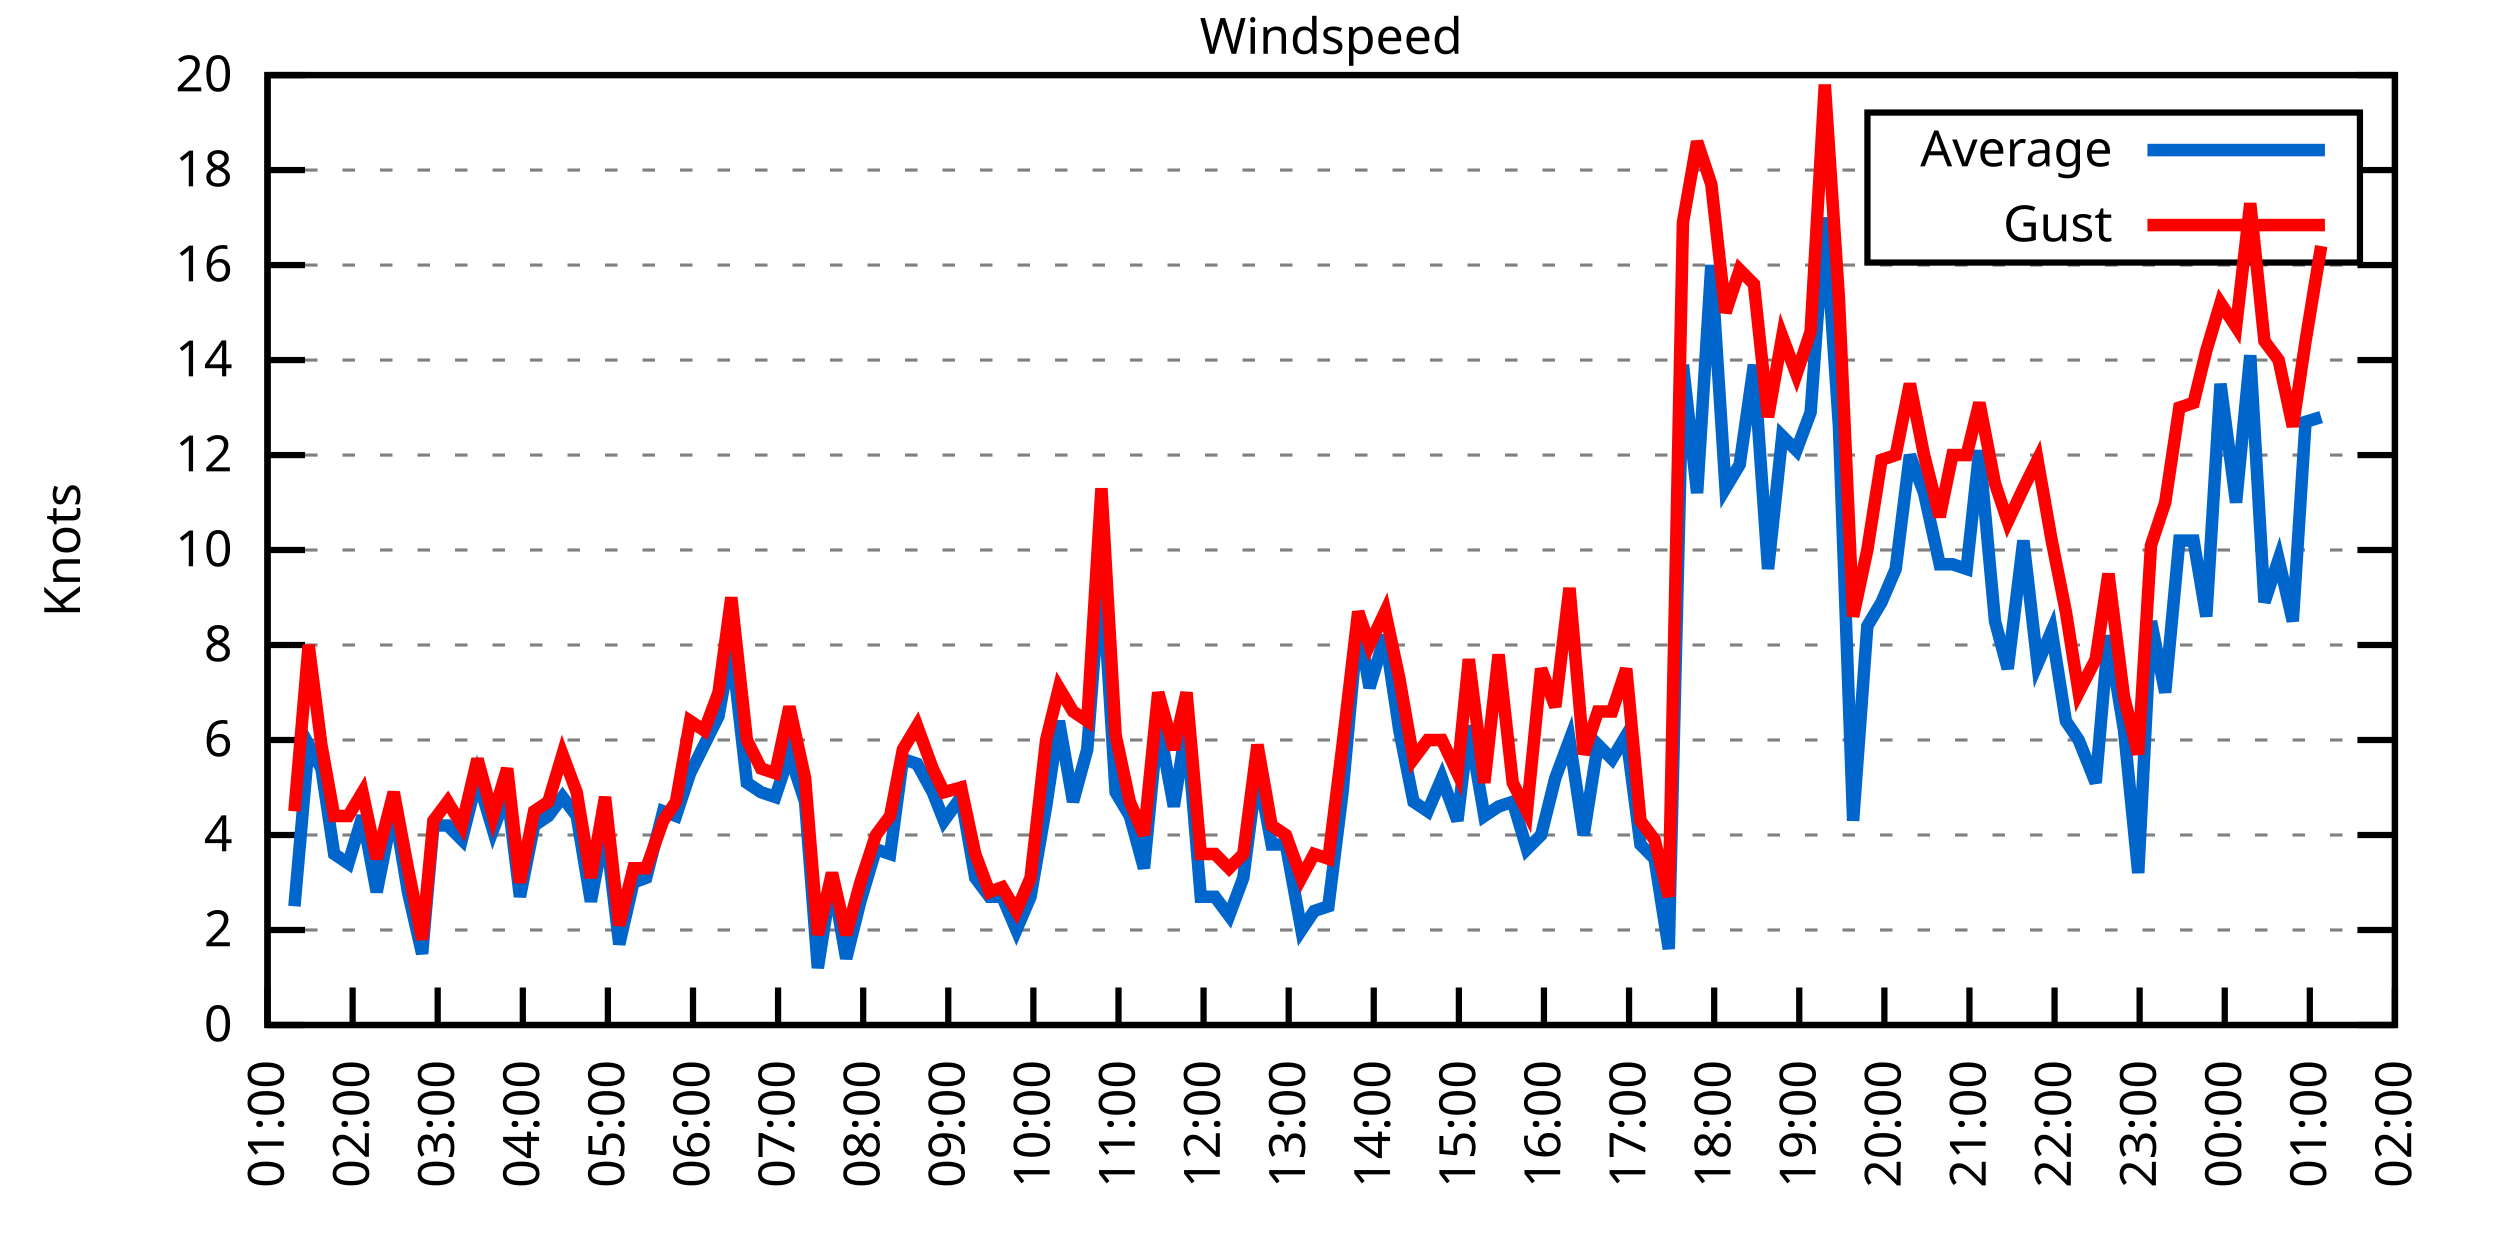
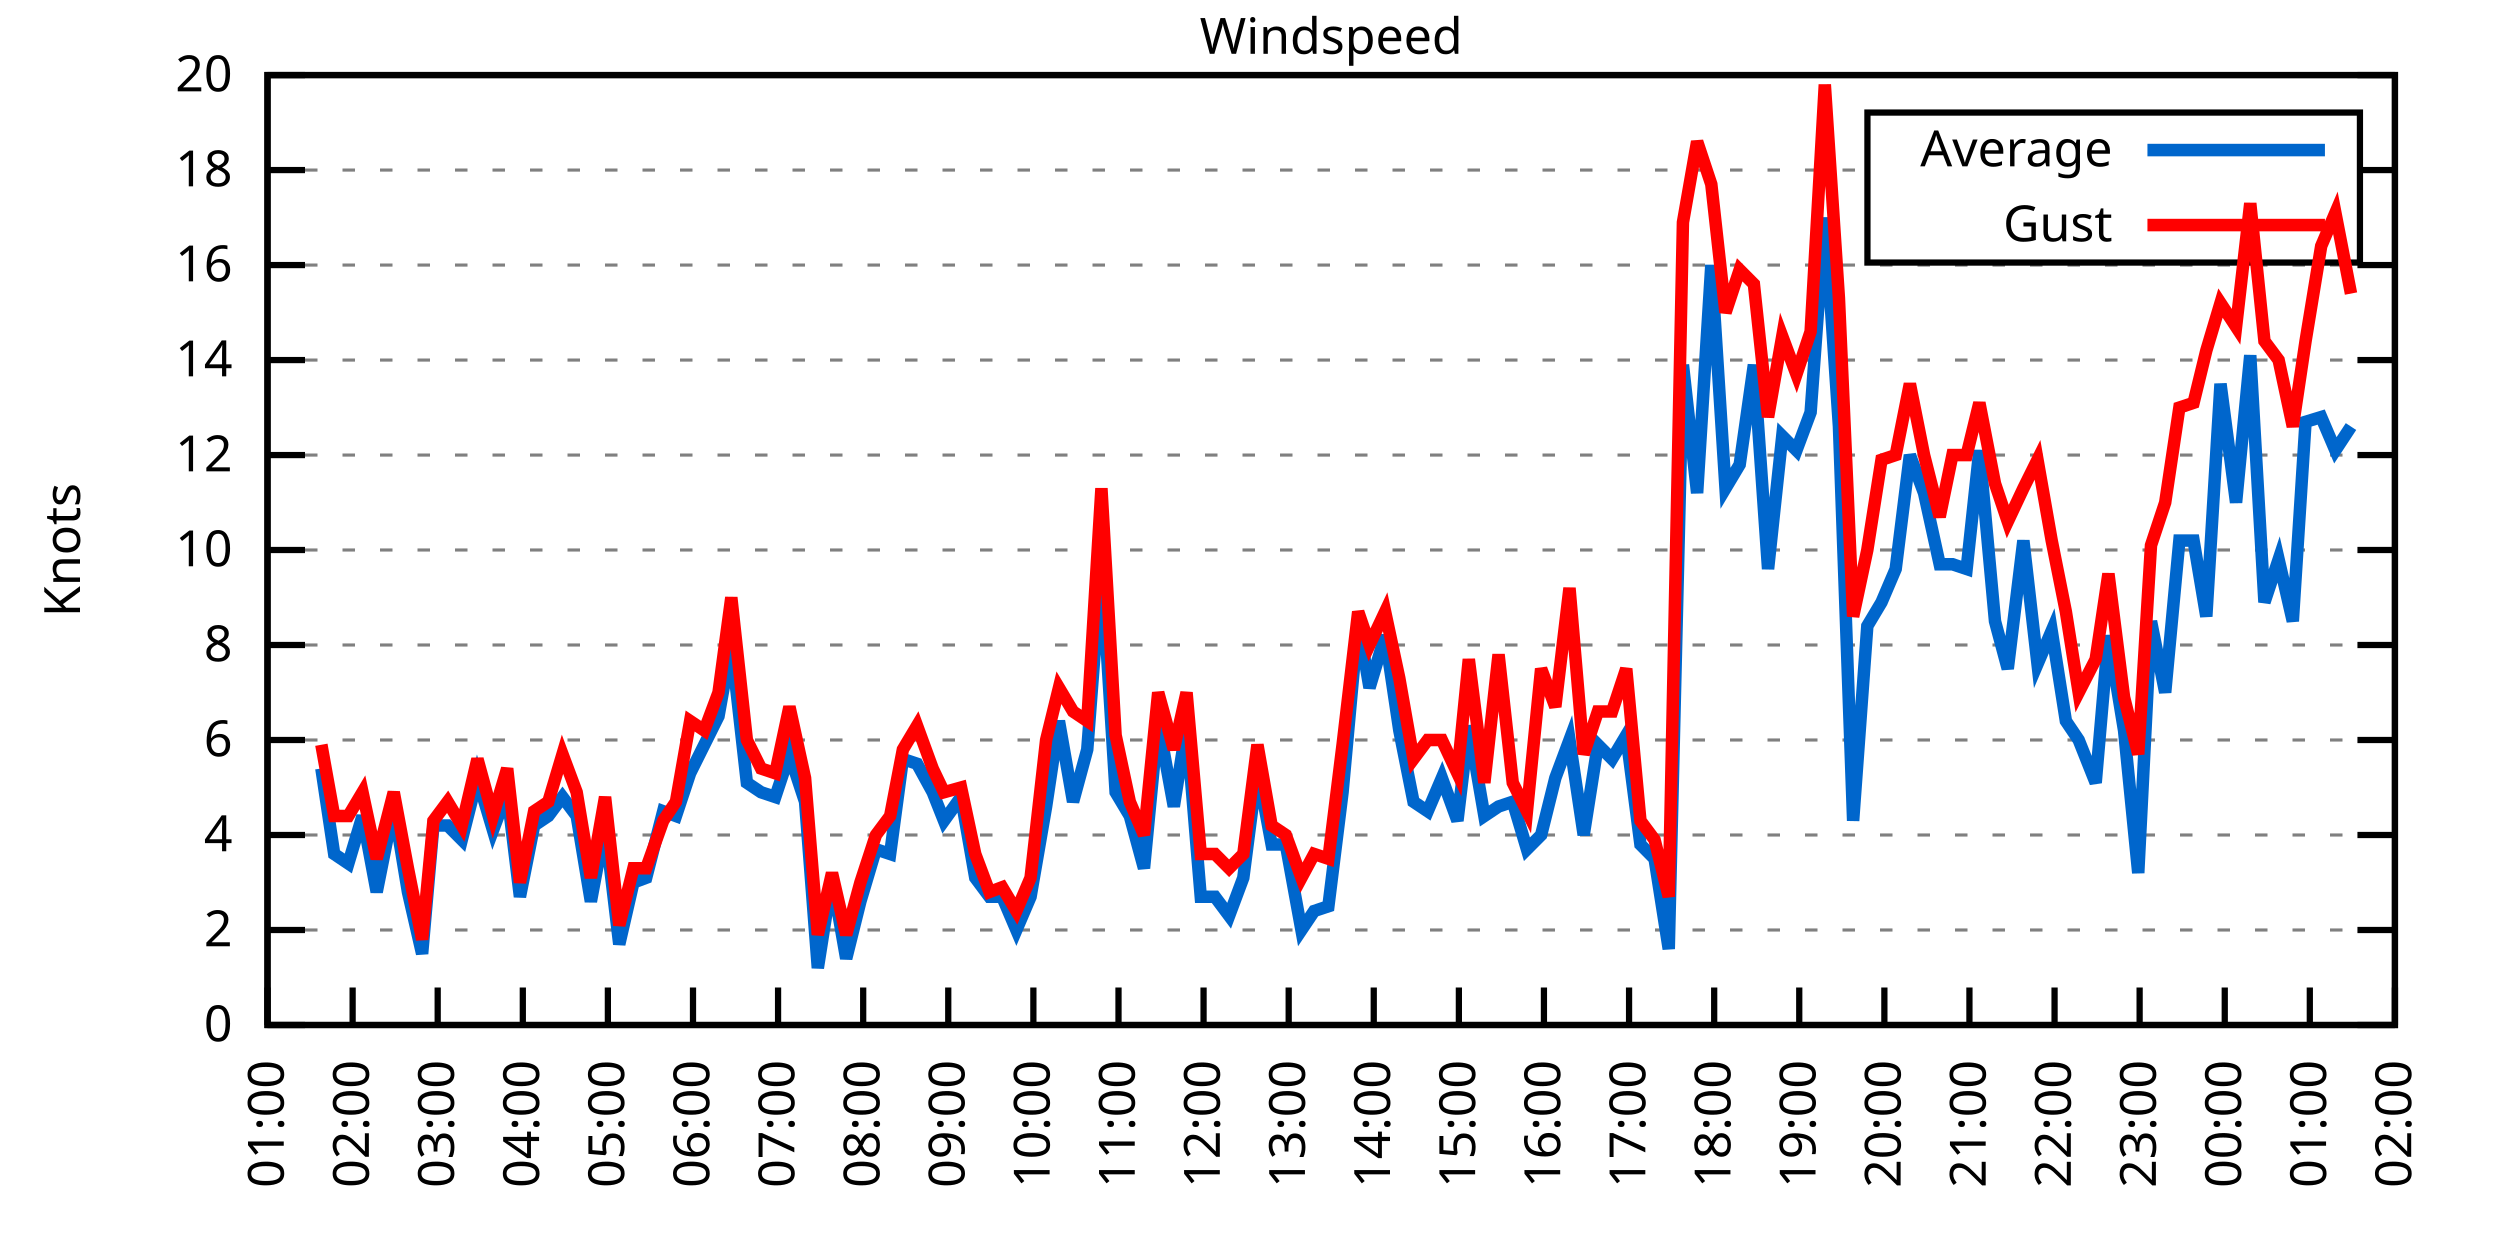
<svg xmlns="http://www.w3.org/2000/svg" xmlns:xlink="http://www.w3.org/1999/xlink" width="400" height="200" viewBox="0 0 400 200">
  <g id="gnuplot_canvas">
    <rect x="0" y="0" width="400" height="200" fill="none" />
    <defs>
      <circle id="gpDot" r="0.5" stroke-width="0.5" stroke="currentColor" />
      <path id="gpPt0" stroke-width="0.333" stroke="currentColor" d="M-1,0 h2 M0,-1 v2" />
      <path id="gpPt1" stroke-width="0.333" stroke="currentColor" d="M-1,-1 L1,1 M1,-1 L-1,1" />
      <path id="gpPt2" stroke-width="0.333" stroke="currentColor" d="M-1,0 L1,0 M0,-1 L0,1 M-1,-1 L1,1 M-1,1 L1,-1" />
      <rect id="gpPt3" stroke-width="0.333" stroke="currentColor" x="-1" y="-1" width="2" height="2" />
      <rect id="gpPt4" stroke-width="0.333" stroke="currentColor" fill="currentColor" x="-1" y="-1" width="2" height="2" />
      <circle id="gpPt5" stroke-width="0.333" stroke="currentColor" cx="0" cy="0" r="1" />
      <use xlink:href="#gpPt5" id="gpPt6" fill="currentColor" stroke="none" />
      <path id="gpPt7" stroke-width="0.333" stroke="currentColor" d="M0,-1.33 L-1.33,0.67 L1.33,0.67 z" />
      <use xlink:href="#gpPt7" id="gpPt8" fill="currentColor" stroke="none" />
      <use xlink:href="#gpPt7" id="gpPt9" stroke="currentColor" transform="rotate(180)" />
      <use xlink:href="#gpPt9" id="gpPt10" fill="currentColor" stroke="none" />
      <use xlink:href="#gpPt3" id="gpPt11" stroke="currentColor" transform="rotate(45)" />
      <use xlink:href="#gpPt11" id="gpPt12" fill="currentColor" stroke="none" />
      <path id="gpPt13" stroke-width="0.333" stroke="currentColor" d="M0,1.330 L1.265,0.411 L0.782,-1.067 L-0.782,-1.076 L-1.265,0.411 z" />
      <use xlink:href="#gpPt13" id="gpPt14" fill="currentColor" stroke="none" />
      <filter id="textbox" filterUnits="objectBoundingBox" x="0" y="0" height="1" width="1">
        <feFlood flood-color="white" flood-opacity="1" result="bgnd" />
        <feComposite in="SourceGraphic" in2="bgnd" operator="atop" />
      </filter>
      <filter id="greybox" filterUnits="objectBoundingBox" x="0" y="0" height="1" width="1">
        <feFlood flood-color="lightgrey" flood-opacity="1" result="grey" />
        <feComposite in="SourceGraphic" in2="grey" operator="atop" />
      </filter>
    </defs>
    <g fill="none" color="white" stroke="currentColor" stroke-width="1.00" stroke-linecap="butt" stroke-linejoin="miter">
</g>
    <g fill="none" color="black" stroke="currentColor" stroke-width="1.00" stroke-linecap="butt" stroke-linejoin="miter">
      <g stroke="none" shape-rendering="crispEdges">
        <polygon fill="rgb(255, 255, 255)" points="42.80,164.00 383.18,164.00 383.18,12.02 42.80,12.02 " />
      </g>
    </g>
    <g fill="none" color="black" stroke="currentColor" stroke-width="1.00" stroke-linecap="butt" stroke-linejoin="miter">
</g>
    <g fill="none" color="black" stroke="black" stroke-width="0.50" stroke-linecap="butt" stroke-linejoin="miter">
</g>
    <g fill="none" color="gray" stroke="currentColor" stroke-width="0.50" stroke-linecap="butt" stroke-linejoin="miter">
      <path stroke="gray" stroke-dasharray="2,4" class="gridline" d="M42.80,164.00 L383.19,164.00  " />
    </g>
    <g fill="none" color="gray" stroke="gray" stroke-width="1.00" stroke-linecap="butt" stroke-linejoin="miter">
</g>
    <g fill="none" color="black" stroke="currentColor" stroke-width="1.00" stroke-linecap="butt" stroke-linejoin="miter">
      <path stroke="black" d="M42.80,164.00 L48.80,164.00 M383.19,164.00 L377.19,164.00  " />
      <g transform="translate(37.20,166.60)" stroke="none" fill="black" font-family="Sans" font-size="8.00" text-anchor="end">
        <text>
          <tspan font-family="Sans"> 0</tspan>
        </text>
      </g>
    </g>
    <g fill="none" color="black" stroke="currentColor" stroke-width="1.00" stroke-linecap="butt" stroke-linejoin="miter">
</g>
    <g fill="none" color="black" stroke="black" stroke-width="0.50" stroke-linecap="butt" stroke-linejoin="miter">
</g>
    <g fill="none" color="gray" stroke="currentColor" stroke-width="0.50" stroke-linecap="butt" stroke-linejoin="miter">
      <path stroke="gray" stroke-dasharray="2,4" class="gridline" d="M42.80,148.80 L383.19,148.80  " />
    </g>
    <g fill="none" color="gray" stroke="gray" stroke-width="1.00" stroke-linecap="butt" stroke-linejoin="miter">
</g>
    <g fill="none" color="black" stroke="currentColor" stroke-width="1.00" stroke-linecap="butt" stroke-linejoin="miter">
      <path stroke="black" d="M42.80,148.80 L48.80,148.80 M383.19,148.80 L377.19,148.80  " />
      <g transform="translate(37.20,151.40)" stroke="none" fill="black" font-family="Sans" font-size="8.00" text-anchor="end">
        <text>
          <tspan font-family="Sans"> 2</tspan>
        </text>
      </g>
    </g>
    <g fill="none" color="black" stroke="currentColor" stroke-width="1.00" stroke-linecap="butt" stroke-linejoin="miter">
</g>
    <g fill="none" color="black" stroke="black" stroke-width="0.50" stroke-linecap="butt" stroke-linejoin="miter">
</g>
    <g fill="none" color="gray" stroke="currentColor" stroke-width="0.50" stroke-linecap="butt" stroke-linejoin="miter">
      <path stroke="gray" stroke-dasharray="2,4" class="gridline" d="M42.80,133.60 L383.19,133.60  " />
    </g>
    <g fill="none" color="gray" stroke="gray" stroke-width="1.00" stroke-linecap="butt" stroke-linejoin="miter">
</g>
    <g fill="none" color="black" stroke="currentColor" stroke-width="1.00" stroke-linecap="butt" stroke-linejoin="miter">
      <path stroke="black" d="M42.80,133.60 L48.80,133.60 M383.19,133.60 L377.19,133.60  " />
      <g transform="translate(37.20,136.20)" stroke="none" fill="black" font-family="Sans" font-size="8.00" text-anchor="end">
        <text>
          <tspan font-family="Sans"> 4</tspan>
        </text>
      </g>
    </g>
    <g fill="none" color="black" stroke="currentColor" stroke-width="1.00" stroke-linecap="butt" stroke-linejoin="miter">
</g>
    <g fill="none" color="black" stroke="black" stroke-width="0.50" stroke-linecap="butt" stroke-linejoin="miter">
</g>
    <g fill="none" color="gray" stroke="currentColor" stroke-width="0.50" stroke-linecap="butt" stroke-linejoin="miter">
      <path stroke="gray" stroke-dasharray="2,4" class="gridline" d="M42.80,118.40 L383.19,118.40  " />
    </g>
    <g fill="none" color="gray" stroke="gray" stroke-width="1.00" stroke-linecap="butt" stroke-linejoin="miter">
</g>
    <g fill="none" color="black" stroke="currentColor" stroke-width="1.00" stroke-linecap="butt" stroke-linejoin="miter">
      <path stroke="black" d="M42.80,118.40 L48.80,118.40 M383.19,118.40 L377.19,118.40  " />
      <g transform="translate(37.20,121.00)" stroke="none" fill="black" font-family="Sans" font-size="8.00" text-anchor="end">
        <text>
          <tspan font-family="Sans"> 6</tspan>
        </text>
      </g>
    </g>
    <g fill="none" color="black" stroke="currentColor" stroke-width="1.00" stroke-linecap="butt" stroke-linejoin="miter">
</g>
    <g fill="none" color="black" stroke="black" stroke-width="0.50" stroke-linecap="butt" stroke-linejoin="miter">
</g>
    <g fill="none" color="gray" stroke="currentColor" stroke-width="0.50" stroke-linecap="butt" stroke-linejoin="miter">
      <path stroke="gray" stroke-dasharray="2,4" class="gridline" d="M42.80,103.20 L383.19,103.20  " />
    </g>
    <g fill="none" color="gray" stroke="gray" stroke-width="1.00" stroke-linecap="butt" stroke-linejoin="miter">
</g>
    <g fill="none" color="black" stroke="currentColor" stroke-width="1.00" stroke-linecap="butt" stroke-linejoin="miter">
      <path stroke="black" d="M42.80,103.20 L48.80,103.20 M383.19,103.20 L377.19,103.20  " />
      <g transform="translate(37.20,105.80)" stroke="none" fill="black" font-family="Sans" font-size="8.00" text-anchor="end">
        <text>
          <tspan font-family="Sans"> 8</tspan>
        </text>
      </g>
    </g>
    <g fill="none" color="black" stroke="currentColor" stroke-width="1.00" stroke-linecap="butt" stroke-linejoin="miter">
</g>
    <g fill="none" color="black" stroke="black" stroke-width="0.50" stroke-linecap="butt" stroke-linejoin="miter">
</g>
    <g fill="none" color="gray" stroke="currentColor" stroke-width="0.50" stroke-linecap="butt" stroke-linejoin="miter">
      <path stroke="gray" stroke-dasharray="2,4" class="gridline" d="M42.80,88.00 L383.19,88.00  " />
    </g>
    <g fill="none" color="gray" stroke="gray" stroke-width="1.00" stroke-linecap="butt" stroke-linejoin="miter">
</g>
    <g fill="none" color="black" stroke="currentColor" stroke-width="1.00" stroke-linecap="butt" stroke-linejoin="miter">
      <path stroke="black" d="M42.80,88.00 L48.80,88.00 M383.19,88.00 L377.19,88.00  " />
      <g transform="translate(37.20,90.60)" stroke="none" fill="black" font-family="Sans" font-size="8.00" text-anchor="end">
        <text>
          <tspan font-family="Sans"> 10</tspan>
        </text>
      </g>
    </g>
    <g fill="none" color="black" stroke="currentColor" stroke-width="1.00" stroke-linecap="butt" stroke-linejoin="miter">
</g>
    <g fill="none" color="black" stroke="black" stroke-width="0.50" stroke-linecap="butt" stroke-linejoin="miter">
</g>
    <g fill="none" color="gray" stroke="currentColor" stroke-width="0.50" stroke-linecap="butt" stroke-linejoin="miter">
      <path stroke="gray" stroke-dasharray="2,4" class="gridline" d="M42.80,72.81 L383.19,72.81  " />
    </g>
    <g fill="none" color="gray" stroke="gray" stroke-width="1.00" stroke-linecap="butt" stroke-linejoin="miter">
</g>
    <g fill="none" color="black" stroke="currentColor" stroke-width="1.00" stroke-linecap="butt" stroke-linejoin="miter">
      <path stroke="black" d="M42.80,72.81 L48.80,72.81 M383.19,72.81 L377.19,72.81  " />
      <g transform="translate(37.20,75.41)" stroke="none" fill="black" font-family="Sans" font-size="8.00" text-anchor="end">
        <text>
          <tspan font-family="Sans"> 12</tspan>
        </text>
      </g>
    </g>
    <g fill="none" color="black" stroke="currentColor" stroke-width="1.00" stroke-linecap="butt" stroke-linejoin="miter">
</g>
    <g fill="none" color="black" stroke="black" stroke-width="0.50" stroke-linecap="butt" stroke-linejoin="miter">
</g>
    <g fill="none" color="gray" stroke="currentColor" stroke-width="0.50" stroke-linecap="butt" stroke-linejoin="miter">
      <path stroke="gray" stroke-dasharray="2,4" class="gridline" d="M42.80,57.61 L383.19,57.61  " />
    </g>
    <g fill="none" color="gray" stroke="gray" stroke-width="1.00" stroke-linecap="butt" stroke-linejoin="miter">
</g>
    <g fill="none" color="black" stroke="currentColor" stroke-width="1.00" stroke-linecap="butt" stroke-linejoin="miter">
      <path stroke="black" d="M42.80,57.61 L48.80,57.61 M383.19,57.61 L377.19,57.61  " />
      <g transform="translate(37.20,60.21)" stroke="none" fill="black" font-family="Sans" font-size="8.00" text-anchor="end">
        <text>
          <tspan font-family="Sans"> 14</tspan>
        </text>
      </g>
    </g>
    <g fill="none" color="black" stroke="currentColor" stroke-width="1.00" stroke-linecap="butt" stroke-linejoin="miter">
</g>
    <g fill="none" color="black" stroke="black" stroke-width="0.50" stroke-linecap="butt" stroke-linejoin="miter">
</g>
    <g fill="none" color="gray" stroke="currentColor" stroke-width="0.50" stroke-linecap="butt" stroke-linejoin="miter">
      <path stroke="gray" stroke-dasharray="2,4" class="gridline" d="M42.80,42.41 L383.19,42.41  " />
    </g>
    <g fill="none" color="gray" stroke="gray" stroke-width="1.00" stroke-linecap="butt" stroke-linejoin="miter">
</g>
    <g fill="none" color="black" stroke="currentColor" stroke-width="1.00" stroke-linecap="butt" stroke-linejoin="miter">
      <path stroke="black" d="M42.80,42.41 L48.80,42.41 M383.19,42.41 L377.19,42.41  " />
      <g transform="translate(37.20,45.01)" stroke="none" fill="black" font-family="Sans" font-size="8.00" text-anchor="end">
        <text>
          <tspan font-family="Sans"> 16</tspan>
        </text>
      </g>
    </g>
    <g fill="none" color="black" stroke="currentColor" stroke-width="1.00" stroke-linecap="butt" stroke-linejoin="miter">
</g>
    <g fill="none" color="black" stroke="black" stroke-width="0.50" stroke-linecap="butt" stroke-linejoin="miter">
</g>
    <g fill="none" color="gray" stroke="currentColor" stroke-width="0.50" stroke-linecap="butt" stroke-linejoin="miter">
      <path stroke="gray" stroke-dasharray="2,4" class="gridline" d="M42.80,27.21 L298.79,27.21 M377.59,27.21 L383.19,27.21  " />
    </g>
    <g fill="none" color="gray" stroke="gray" stroke-width="1.00" stroke-linecap="butt" stroke-linejoin="miter">
</g>
    <g fill="none" color="black" stroke="currentColor" stroke-width="1.00" stroke-linecap="butt" stroke-linejoin="miter">
      <path stroke="black" d="M42.80,27.21 L48.80,27.21 M383.19,27.21 L377.19,27.21  " />
      <g transform="translate(37.20,29.81)" stroke="none" fill="black" font-family="Sans" font-size="8.00" text-anchor="end">
        <text>
          <tspan font-family="Sans"> 18</tspan>
        </text>
      </g>
    </g>
    <g fill="none" color="black" stroke="currentColor" stroke-width="1.00" stroke-linecap="butt" stroke-linejoin="miter">
</g>
    <g fill="none" color="black" stroke="black" stroke-width="0.50" stroke-linecap="butt" stroke-linejoin="miter">
</g>
    <g fill="none" color="gray" stroke="currentColor" stroke-width="0.50" stroke-linecap="butt" stroke-linejoin="miter">
      <path stroke="gray" stroke-dasharray="2,4" class="gridline" d="M42.80,12.01 L383.19,12.01  " />
    </g>
    <g fill="none" color="gray" stroke="gray" stroke-width="1.00" stroke-linecap="butt" stroke-linejoin="miter">
</g>
    <g fill="none" color="black" stroke="currentColor" stroke-width="1.00" stroke-linecap="butt" stroke-linejoin="miter">
      <path stroke="black" d="M42.80,12.01 L48.80,12.01 M383.19,12.01 L377.19,12.01  " />
      <g transform="translate(37.20,14.61)" stroke="none" fill="black" font-family="Sans" font-size="8.00" text-anchor="end">
        <text>
          <tspan font-family="Sans"> 20</tspan>
        </text>
      </g>
    </g>
    <g fill="none" color="black" stroke="currentColor" stroke-width="1.00" stroke-linecap="butt" stroke-linejoin="miter">
      <path stroke="black" d="M42.80,164.00 L42.80,158.00  " />
      <g transform="translate(45.40,169.60) rotate(270.00)" stroke="none" fill="black" font-family="Sans" font-size="8.00" text-anchor="end">
        <text>
          <tspan font-family="Sans">01:00</tspan>
        </text>
      </g>
    </g>
    <g fill="none" color="black" stroke="currentColor" stroke-width="1.00" stroke-linecap="butt" stroke-linejoin="miter">
      <path stroke="black" d="M56.42,164.00 L56.42,158.00  " />
      <g transform="translate(59.02,169.60) rotate(270.00)" stroke="none" fill="black" font-family="Sans" font-size="8.00" text-anchor="end">
        <text>
          <tspan font-family="Sans">02:00</tspan>
        </text>
      </g>
    </g>
    <g fill="none" color="black" stroke="currentColor" stroke-width="1.00" stroke-linecap="butt" stroke-linejoin="miter">
      <path stroke="black" d="M70.03,164.00 L70.03,158.00  " />
      <g transform="translate(72.63,169.60) rotate(270.00)" stroke="none" fill="black" font-family="Sans" font-size="8.00" text-anchor="end">
        <text>
          <tspan font-family="Sans">03:00</tspan>
        </text>
      </g>
    </g>
    <g fill="none" color="black" stroke="currentColor" stroke-width="1.00" stroke-linecap="butt" stroke-linejoin="miter">
      <path stroke="black" d="M83.65,164.00 L83.65,158.00  " />
      <g transform="translate(86.25,169.60) rotate(270.00)" stroke="none" fill="black" font-family="Sans" font-size="8.00" text-anchor="end">
        <text>
          <tspan font-family="Sans">04:00</tspan>
        </text>
      </g>
    </g>
    <g fill="none" color="black" stroke="currentColor" stroke-width="1.00" stroke-linecap="butt" stroke-linejoin="miter">
      <path stroke="black" d="M97.26,164.00 L97.26,158.00  " />
      <g transform="translate(99.86,169.60) rotate(270.00)" stroke="none" fill="black" font-family="Sans" font-size="8.00" text-anchor="end">
        <text>
          <tspan font-family="Sans">05:00</tspan>
        </text>
      </g>
    </g>
    <g fill="none" color="black" stroke="currentColor" stroke-width="1.00" stroke-linecap="butt" stroke-linejoin="miter">
      <path stroke="black" d="M110.88,164.00 L110.88,158.00  " />
      <g transform="translate(113.48,169.60) rotate(270.00)" stroke="none" fill="black" font-family="Sans" font-size="8.00" text-anchor="end">
        <text>
          <tspan font-family="Sans">06:00</tspan>
        </text>
      </g>
    </g>
    <g fill="none" color="black" stroke="currentColor" stroke-width="1.00" stroke-linecap="butt" stroke-linejoin="miter">
      <path stroke="black" d="M124.49,164.00 L124.49,158.00  " />
      <g transform="translate(127.09,169.60) rotate(270.00)" stroke="none" fill="black" font-family="Sans" font-size="8.00" text-anchor="end">
        <text>
          <tspan font-family="Sans">07:00</tspan>
        </text>
      </g>
    </g>
    <g fill="none" color="black" stroke="currentColor" stroke-width="1.00" stroke-linecap="butt" stroke-linejoin="miter">
      <path stroke="black" d="M138.11,164.00 L138.11,158.00  " />
      <g transform="translate(140.71,169.60) rotate(270.00)" stroke="none" fill="black" font-family="Sans" font-size="8.00" text-anchor="end">
        <text>
          <tspan font-family="Sans">08:00</tspan>
        </text>
      </g>
    </g>
    <g fill="none" color="black" stroke="currentColor" stroke-width="1.00" stroke-linecap="butt" stroke-linejoin="miter">
      <path stroke="black" d="M151.72,164.00 L151.72,158.00  " />
      <g transform="translate(154.32,169.60) rotate(270.00)" stroke="none" fill="black" font-family="Sans" font-size="8.00" text-anchor="end">
        <text>
          <tspan font-family="Sans">09:00</tspan>
        </text>
      </g>
    </g>
    <g fill="none" color="black" stroke="currentColor" stroke-width="1.00" stroke-linecap="butt" stroke-linejoin="miter">
      <path stroke="black" d="M165.34,164.00 L165.34,158.00  " />
      <g transform="translate(167.94,169.60) rotate(270.00)" stroke="none" fill="black" font-family="Sans" font-size="8.00" text-anchor="end">
        <text>
          <tspan font-family="Sans">10:00</tspan>
        </text>
      </g>
    </g>
    <g fill="none" color="black" stroke="currentColor" stroke-width="1.00" stroke-linecap="butt" stroke-linejoin="miter">
      <path stroke="black" d="M178.96,164.00 L178.96,158.00  " />
      <g transform="translate(181.56,169.60) rotate(270.00)" stroke="none" fill="black" font-family="Sans" font-size="8.00" text-anchor="end">
        <text>
          <tspan font-family="Sans">11:00</tspan>
        </text>
      </g>
    </g>
    <g fill="none" color="black" stroke="currentColor" stroke-width="1.00" stroke-linecap="butt" stroke-linejoin="miter">
      <path stroke="black" d="M192.57,164.00 L192.57,158.00  " />
      <g transform="translate(195.17,169.60) rotate(270.00)" stroke="none" fill="black" font-family="Sans" font-size="8.00" text-anchor="end">
        <text>
          <tspan font-family="Sans">12:00</tspan>
        </text>
      </g>
    </g>
    <g fill="none" color="black" stroke="currentColor" stroke-width="1.00" stroke-linecap="butt" stroke-linejoin="miter">
      <path stroke="black" d="M206.19,164.00 L206.19,158.00  " />
      <g transform="translate(208.79,169.60) rotate(270.00)" stroke="none" fill="black" font-family="Sans" font-size="8.00" text-anchor="end">
        <text>
          <tspan font-family="Sans">13:00</tspan>
        </text>
      </g>
    </g>
    <g fill="none" color="black" stroke="currentColor" stroke-width="1.00" stroke-linecap="butt" stroke-linejoin="miter">
      <path stroke="black" d="M219.80,164.00 L219.80,158.00  " />
      <g transform="translate(222.40,169.60) rotate(270.00)" stroke="none" fill="black" font-family="Sans" font-size="8.00" text-anchor="end">
        <text>
          <tspan font-family="Sans">14:00</tspan>
        </text>
      </g>
    </g>
    <g fill="none" color="black" stroke="currentColor" stroke-width="1.00" stroke-linecap="butt" stroke-linejoin="miter">
      <path stroke="black" d="M233.42,164.00 L233.42,158.00  " />
      <g transform="translate(236.02,169.60) rotate(270.00)" stroke="none" fill="black" font-family="Sans" font-size="8.00" text-anchor="end">
        <text>
          <tspan font-family="Sans">15:00</tspan>
        </text>
      </g>
    </g>
    <g fill="none" color="black" stroke="currentColor" stroke-width="1.00" stroke-linecap="butt" stroke-linejoin="miter">
      <path stroke="black" d="M247.03,164.00 L247.03,158.00  " />
      <g transform="translate(249.63,169.60) rotate(270.00)" stroke="none" fill="black" font-family="Sans" font-size="8.00" text-anchor="end">
        <text>
          <tspan font-family="Sans">16:00</tspan>
        </text>
      </g>
    </g>
    <g fill="none" color="black" stroke="currentColor" stroke-width="1.00" stroke-linecap="butt" stroke-linejoin="miter">
      <path stroke="black" d="M260.65,164.00 L260.65,158.00  " />
      <g transform="translate(263.25,169.60) rotate(270.00)" stroke="none" fill="black" font-family="Sans" font-size="8.00" text-anchor="end">
        <text>
          <tspan font-family="Sans">17:00</tspan>
        </text>
      </g>
    </g>
    <g fill="none" color="black" stroke="currentColor" stroke-width="1.00" stroke-linecap="butt" stroke-linejoin="miter">
      <path stroke="black" d="M274.27,164.00 L274.27,158.00  " />
      <g transform="translate(276.87,169.60) rotate(270.00)" stroke="none" fill="black" font-family="Sans" font-size="8.00" text-anchor="end">
        <text>
          <tspan font-family="Sans">18:00</tspan>
        </text>
      </g>
    </g>
    <g fill="none" color="black" stroke="currentColor" stroke-width="1.00" stroke-linecap="butt" stroke-linejoin="miter">
      <path stroke="black" d="M287.88,164.00 L287.88,158.00  " />
      <g transform="translate(290.48,169.60) rotate(270.00)" stroke="none" fill="black" font-family="Sans" font-size="8.00" text-anchor="end">
        <text>
          <tspan font-family="Sans">19:00</tspan>
        </text>
      </g>
    </g>
    <g fill="none" color="black" stroke="currentColor" stroke-width="1.00" stroke-linecap="butt" stroke-linejoin="miter">
      <path stroke="black" d="M301.50,164.00 L301.50,158.00  " />
      <g transform="translate(304.10,169.60) rotate(270.00)" stroke="none" fill="black" font-family="Sans" font-size="8.00" text-anchor="end">
        <text>
          <tspan font-family="Sans">20:00</tspan>
        </text>
      </g>
    </g>
    <g fill="none" color="black" stroke="currentColor" stroke-width="1.00" stroke-linecap="butt" stroke-linejoin="miter">
      <path stroke="black" d="M315.11,164.00 L315.11,158.00  " />
      <g transform="translate(317.71,169.60) rotate(270.00)" stroke="none" fill="black" font-family="Sans" font-size="8.00" text-anchor="end">
        <text>
          <tspan font-family="Sans">21:00</tspan>
        </text>
      </g>
    </g>
    <g fill="none" color="black" stroke="currentColor" stroke-width="1.00" stroke-linecap="butt" stroke-linejoin="miter">
      <path stroke="black" d="M328.73,164.00 L328.73,158.00  " />
      <g transform="translate(331.33,169.60) rotate(270.00)" stroke="none" fill="black" font-family="Sans" font-size="8.00" text-anchor="end">
        <text>
          <tspan font-family="Sans">22:00</tspan>
        </text>
      </g>
    </g>
    <g fill="none" color="black" stroke="currentColor" stroke-width="1.00" stroke-linecap="butt" stroke-linejoin="miter">
      <path stroke="black" d="M342.34,164.00 L342.34,158.00  " />
      <g transform="translate(344.94,169.60) rotate(270.00)" stroke="none" fill="black" font-family="Sans" font-size="8.00" text-anchor="end">
        <text>
          <tspan font-family="Sans">23:00</tspan>
        </text>
      </g>
    </g>
    <g fill="none" color="black" stroke="currentColor" stroke-width="1.00" stroke-linecap="butt" stroke-linejoin="miter">
      <path stroke="black" d="M355.96,164.00 L355.96,158.00  " />
      <g transform="translate(358.56,169.60) rotate(270.00)" stroke="none" fill="black" font-family="Sans" font-size="8.00" text-anchor="end">
        <text>
          <tspan font-family="Sans">00:00</tspan>
        </text>
      </g>
    </g>
    <g fill="none" color="black" stroke="currentColor" stroke-width="1.00" stroke-linecap="butt" stroke-linejoin="miter">
      <path stroke="black" d="M369.57,164.00 L369.57,158.00  " />
      <g transform="translate(372.17,169.60) rotate(270.00)" stroke="none" fill="black" font-family="Sans" font-size="8.00" text-anchor="end">
        <text>
          <tspan font-family="Sans">01:00</tspan>
        </text>
      </g>
    </g>
    <g fill="none" color="black" stroke="currentColor" stroke-width="1.00" stroke-linecap="butt" stroke-linejoin="miter">
      <path stroke="black" d="M383.19,164.00 L383.19,158.00  " />
      <g transform="translate(385.79,169.60) rotate(270.00)" stroke="none" fill="black" font-family="Sans" font-size="8.00" text-anchor="end">
        <text>
          <tspan font-family="Sans">02:00</tspan>
        </text>
      </g>
    </g>
    <g fill="none" color="black" stroke="currentColor" stroke-width="1.00" stroke-linecap="butt" stroke-linejoin="miter">
</g>
    <g fill="none" color="black" stroke="currentColor" stroke-width="1.00" stroke-linecap="butt" stroke-linejoin="miter">
      <path stroke="black" d="M42.80,12.01 L42.80,164.00 L383.19,164.00 L383.19,12.01 L42.80,12.01 Z  " />
    </g>
    <g fill="none" color="black" stroke="currentColor" stroke-width="1.00" stroke-linecap="butt" stroke-linejoin="miter">
</g>
    <g fill="none" color="black" stroke="currentColor" stroke-width="1.00" stroke-linecap="butt" stroke-linejoin="miter">
      <path stroke="black" d="M298.79,42.01 L298.79,18.01 L377.59,18.01 L377.59,42.01 L298.79,42.01 Z  " />
    </g>
    <g id="Windspeed_plot_1">
      <g fill="none" color="white" stroke="black" stroke-width="2.00" stroke-linecap="butt" stroke-linejoin="miter">
</g>
      <g fill="none" color="black" stroke="currentColor" stroke-width="2.00" stroke-linecap="butt" stroke-linejoin="miter">
        <g transform="translate(337.99,26.61)" stroke="none" fill="black" font-family="Sans" font-size="8.00" text-anchor="end">
          <text>
            <tspan font-family="Sans">Average</tspan>
          </text>
        </g>
      </g>
      <g fill="none" color="black" stroke="currentColor" stroke-width="2.00" stroke-linecap="butt" stroke-linejoin="miter">
-         <path stroke="rgb(  0, 102, 204)" d="M343.59,24.01 L371.99,24.01 M47.11,145.00 L49.38,119.16 L51.42,122.96 L53.47,136.64 L55.73,138.16 L58.00,130.56   L60.27,142.72 L63.00,129.04 L65.27,142.72 L67.54,152.60 L69.35,132.08 L71.62,132.08 L73.89,134.36 L76.39,124.48   L78.88,132.84 L81.15,126.76 L83.19,143.48 L85.46,132.08 L87.73,130.56 L90.00,127.52 L92.27,130.56 L94.54,144.24   L96.81,132.08 L99.08,151.08 L101.35,141.20 L103.39,140.44 L106.11,129.80 L108.15,130.56 L110.42,123.72 L112.69,119.16   L114.96,114.60 L117.01,103.20 L119.50,125.24 L121.77,126.76 L124.04,127.52 L126.31,120.68 L128.81,128.28 L130.85,154.88   L133.12,140.44 L135.39,153.36 L137.66,144.24 L140.15,135.88 L142.42,136.64 L144.46,121.44 L146.73,122.20 L149.23,126.76   L151.04,131.32 L153.77,127.52 L156.04,140.44 L158.31,143.48 L160.35,143.48 L162.62,148.80 L164.89,143.48 L167.38,129.04   L169.43,115.36 L171.69,128.28 L173.96,119.92 L176.23,90.28 L178.50,126.76 L180.77,130.56 L183.04,138.92 L185.31,115.36   L187.81,129.04 L189.85,116.12 L192.12,143.48 L194.39,143.48 L196.66,146.52 L198.93,140.44 L201.19,122.96 L203.46,135.12   L205.73,135.12 L208.23,148.80 L210.27,145.76 L212.54,145.00 L214.81,126.76 L217.31,99.40 L219.12,110.04 L221.62,101.68   L223.89,116.88 L226.16,128.28 L228.43,129.80 L230.70,124.48 L233.19,131.32 L235.01,116.12 L237.50,130.56 L239.77,129.04   L242.04,128.28 L244.31,135.88 L246.58,133.60 L248.85,124.48 L251.12,118.40 L253.39,133.60 L255.66,119.16 L257.93,121.44   L260.20,117.64 L262.47,135.12 L264.73,137.40 L267.00,151.84 L269.27,58.37 L271.54,78.89 L273.81,42.41 L276.08,78.13   L278.35,74.33 L280.62,58.37 L282.89,91.04 L285.16,69.77 L287.43,72.05 L289.70,65.97 L291.97,34.81 L294.23,68.25   L296.50,131.32 L298.77,100.16 L301.04,96.36 L303.31,91.04 L305.58,72.81 L307.85,78.89 L310.35,90.28 L312.39,90.28   L314.66,91.04 L316.70,72.05 L319.20,99.40 L321.24,107.00 L323.74,86.49 L326.00,106.24 L328.27,100.92 L330.54,115.36   L332.59,118.40 L335.31,125.24 L337.35,101.68 L339.85,116.88 L342.12,139.68 L344.16,99.40 L346.43,110.80 L348.70,86.49   L350.97,86.49 L353.01,98.64 L355.28,61.41 L357.77,80.41 L360.04,56.85 L362.31,96.36 L364.58,89.52 L366.85,99.40   L368.89,67.49 L371.39,66.73  " />
+         <path stroke="rgb(  0, 102, 204)" d="M343.59,24.01 L371.99,24.01 M51.42,122.96 L53.47,136.64 L55.73,138.16 L58.00,130.56 L60.27,142.72 L63.00,129.04   L65.27,142.72 L67.54,152.60 L69.35,132.08 L71.62,132.08 L73.89,134.36 L76.39,124.48 L78.88,132.84 L81.15,126.76   L83.19,143.48 L85.46,132.08 L87.73,130.56 L90.00,127.52 L92.27,130.56 L94.54,144.24 L96.81,132.08 L99.08,151.08   L101.35,141.20 L103.39,140.44 L106.11,129.80 L108.15,130.56 L110.42,123.72 L112.69,119.16 L114.96,114.60 L117.01,103.20   L119.50,125.24 L121.77,126.76 L124.04,127.52 L126.31,120.68 L128.81,128.28 L130.85,154.88 L133.12,140.44 L135.39,153.36   L137.66,144.24 L140.15,135.88 L142.42,136.64 L144.46,121.44 L146.73,122.20 L149.23,126.76 L151.04,131.32 L153.77,127.52   L156.04,140.44 L158.31,143.48 L160.35,143.48 L162.62,148.80 L164.89,143.48 L167.38,129.04 L169.43,115.36 L171.69,128.28   L173.96,119.92 L176.23,90.28 L178.50,126.76 L180.77,130.56 L183.04,138.92 L185.31,115.36 L187.81,129.04 L189.85,116.12   L192.12,143.48 L194.39,143.48 L196.66,146.52 L198.93,140.44 L201.19,122.96 L203.46,135.12 L205.73,135.12 L208.23,148.80   L210.27,145.76 L212.54,145.00 L214.81,126.76 L217.31,99.40 L219.12,110.04 L221.62,101.68 L223.89,116.88 L226.16,128.28   L228.43,129.80 L230.70,124.48 L233.19,131.32 L235.01,116.12 L237.50,130.56 L239.77,129.04 L242.04,128.28 L244.31,135.88   L246.58,133.60 L248.85,124.48 L251.12,118.40 L253.39,133.60 L255.66,119.16 L257.93,121.44 L260.20,117.64 L262.47,135.12   L264.73,137.40 L267.00,151.84 L269.27,58.37 L271.54,78.89 L273.81,42.41 L276.08,78.13 L278.35,74.33 L280.62,58.37   L282.89,91.04 L285.16,69.77 L287.43,72.05 L289.70,65.97 L291.97,34.81 L294.23,68.25 L296.50,131.32 L298.77,100.16   L301.04,96.36 L303.31,91.04 L305.58,72.81 L307.85,78.89 L310.35,90.28 L312.39,90.28 L314.66,91.04 L316.70,72.05   L319.20,99.40 L321.24,107.00 L323.74,86.49 L326.00,106.24 L328.27,100.92 L330.54,115.36 L332.59,118.40 L335.31,125.24   L337.35,101.68 L339.85,116.88 L342.12,139.68 L344.16,99.40 L346.43,110.80 L348.70,86.49 L350.97,86.49 L353.01,98.64   L355.28,61.41 L357.77,80.41 L360.04,56.85 L362.31,96.36 L364.58,89.52 L366.85,99.40 L368.89,67.49 L371.39,66.73   L373.66,72.05 L376.16,68.25  " />
      </g>
    </g>
    <g id="Windspeed_plot_2">
      <g fill="none" color="black" stroke="currentColor" stroke-width="2.00" stroke-linecap="butt" stroke-linejoin="miter">
        <g transform="translate(337.99,38.61)" stroke="none" fill="black" font-family="Sans" font-size="8.00" text-anchor="end">
          <text>
            <tspan font-family="Sans">Gust</tspan>
          </text>
        </g>
      </g>
      <g fill="none" color="black" stroke="currentColor" stroke-width="2.00" stroke-linecap="butt" stroke-linejoin="miter">
-         <path stroke="rgb(255,   0,   0)" d="M343.59,36.01 L371.99,36.01 M47.11,129.80 L49.38,103.20 L51.42,119.16 L53.47,130.56 L55.73,130.56 L58.00,126.76   L60.27,137.40 L63.00,126.76 L65.27,138.92 L67.54,150.32 L69.35,131.32 L71.62,128.28 L73.89,132.08 L76.39,121.44   L78.88,130.56 L81.15,122.96 L83.19,141.20 L85.46,129.80 L87.73,128.28 L90.00,120.68 L92.27,126.76 L94.54,140.44   L96.81,127.52 L99.08,148.04 L101.35,138.92 L103.39,138.92 L106.11,131.32 L108.15,128.28 L110.42,115.36 L112.69,116.88   L114.96,110.80 L117.01,95.60 L119.50,118.40 L121.77,122.96 L124.04,123.72 L126.31,113.08 L128.81,124.48 L130.85,149.56   L133.12,139.68 L135.39,149.56 L137.66,141.20 L140.15,133.60 L142.42,130.56 L144.46,119.92 L146.73,116.12 L149.23,122.96   L151.04,126.76 L153.77,126.00 L156.04,136.64 L158.31,142.72 L160.35,141.96 L162.62,145.76 L164.89,140.44 L167.38,118.40   L169.43,110.04 L171.69,113.84 L173.96,115.36 L176.23,78.13 L178.50,117.64 L180.77,128.28 L183.04,133.60 L185.31,110.80   L187.81,119.92 L189.85,110.80 L192.12,136.64 L194.39,136.64 L196.66,138.92 L198.93,136.64 L201.19,119.16 L203.46,132.08   L205.73,133.60 L208.23,140.44 L210.27,136.64 L212.54,137.40 L214.81,119.16 L217.31,97.88 L219.12,103.20 L221.62,97.88   L223.89,108.52 L226.16,121.44 L228.43,118.40 L230.70,118.40 L233.19,123.72 L235.01,105.48 L237.50,125.24 L239.77,104.72   L242.04,125.24 L244.31,129.80 L246.58,107.00 L248.85,113.08 L251.12,94.08 L253.39,120.68 L255.66,113.84 L257.93,113.84   L260.20,107.00 L262.47,131.32 L264.73,134.36 L267.00,143.48 L269.27,35.57 L271.54,22.65 L273.81,29.49 L276.08,50.01   L278.35,43.17 L280.62,45.45 L282.89,66.73 L285.16,53.81 L287.43,59.89 L289.70,53.05 L291.97,13.53 L294.23,47.73   L296.50,98.64 L298.77,88.00 L301.04,73.57 L303.31,72.81 L305.58,61.41 L307.85,72.81 L310.35,82.69 L312.39,72.81   L314.66,72.81 L316.70,64.45 L319.20,77.37 L321.24,83.45 L323.74,78.13 L326.00,73.57 L328.27,86.49 L330.54,97.88   L332.59,110.80 L335.31,105.48 L337.35,91.80 L339.85,111.56 L342.12,120.68 L344.16,87.25 L346.43,80.41 L348.70,65.21   L350.97,64.45 L353.01,56.09 L355.28,48.49 L357.77,52.29 L360.04,32.53 L362.31,54.57 L364.58,57.61 L366.85,68.25   L368.89,54.57 L371.39,39.37  " />
+         <path stroke="rgb(255,   0,   0)" d="M343.59,36.01 L371.99,36.01 M51.42,119.16 L53.47,130.56 L55.73,130.56 L58.00,126.76 L60.27,137.40 L63.00,126.76   L65.27,138.92 L67.54,150.32 L69.35,131.32 L71.62,128.28 L73.89,132.08 L76.39,121.44 L78.88,130.56 L81.15,122.96   L83.19,141.20 L85.46,129.80 L87.73,128.28 L90.00,120.68 L92.27,126.76 L94.54,140.44 L96.81,127.52 L99.08,148.04   L101.35,138.92 L103.39,138.92 L106.11,131.32 L108.15,128.28 L110.42,115.36 L112.69,116.88 L114.96,110.80 L117.01,95.60   L119.50,118.40 L121.77,122.96 L124.04,123.72 L126.31,113.08 L128.81,124.48 L130.85,149.56 L133.12,139.68 L135.39,149.56   L137.66,141.20 L140.15,133.60 L142.42,130.56 L144.46,119.92 L146.73,116.12 L149.23,122.96 L151.04,126.76 L153.77,126.00   L156.04,136.64 L158.31,142.72 L160.35,141.96 L162.62,145.76 L164.89,140.44 L167.38,118.40 L169.43,110.04 L171.69,113.84   L173.96,115.36 L176.23,78.13 L178.50,117.64 L180.77,128.28 L183.04,133.60 L185.31,110.80 L187.81,119.92 L189.85,110.80   L192.12,136.64 L194.39,136.64 L196.66,138.92 L198.93,136.64 L201.19,119.16 L203.46,132.08 L205.73,133.60 L208.23,140.44   L210.27,136.64 L212.54,137.40 L214.81,119.16 L217.31,97.88 L219.12,103.20 L221.62,97.88 L223.89,108.52 L226.16,121.44   L228.43,118.40 L230.70,118.40 L233.19,123.72 L235.01,105.48 L237.50,125.24 L239.77,104.72 L242.04,125.24 L244.31,129.80   L246.58,107.00 L248.85,113.08 L251.12,94.08 L253.39,120.68 L255.66,113.84 L257.93,113.84 L260.20,107.00 L262.47,131.32   L264.73,134.36 L267.00,143.48 L269.27,35.57 L271.54,22.65 L273.81,29.49 L276.08,50.01 L278.35,43.17 L280.62,45.45   L282.89,66.73 L285.16,53.81 L287.43,59.89 L289.70,53.05 L291.97,13.53 L294.23,47.73 L296.50,98.64 L298.77,88.00   L301.04,73.57 L303.31,72.81 L305.58,61.41 L307.85,72.81 L310.35,82.69 L312.39,72.81 L314.66,72.81 L316.70,64.45   L319.20,77.37 L321.24,83.45 L323.74,78.13 L326.00,73.57 L328.27,86.49 L330.54,97.88 L332.59,110.80 L335.31,105.48   L337.35,91.80 L339.85,111.56 L342.12,120.68 L344.16,87.25 L346.43,80.41 L348.70,65.21 L350.97,64.45 L353.01,56.09   L355.28,48.49 L357.77,52.29 L360.04,32.53 L362.31,54.57 L364.58,57.61 L366.85,68.25 L368.89,54.57 L371.39,39.37   L373.66,34.05 L376.16,46.97  " />
      </g>
    </g>
    <g fill="none" color="black" stroke="currentColor" stroke-width="2.00" stroke-linecap="butt" stroke-linejoin="miter">
</g>
    <g fill="none" color="black" stroke="black" stroke-width="1.00" stroke-linecap="butt" stroke-linejoin="miter">
</g>
    <g fill="none" color="black" stroke="currentColor" stroke-width="1.00" stroke-linecap="butt" stroke-linejoin="miter">
      <path stroke="black" d="M42.80,12.01 L42.80,164.00 L383.19,164.00 L383.19,12.01 L42.80,12.01 Z  " />
      <g transform="translate(12.80,88.01) rotate(270.00)" stroke="none" fill="black" font-family="Sans" font-size="8.00" text-anchor="middle">
        <text>
          <tspan font-family="Sans">Knots</tspan>
        </text>
      </g>
    </g>
    <g fill="none" color="black" stroke="currentColor" stroke-width="1.00" stroke-linecap="butt" stroke-linejoin="miter">
</g>
    <g fill="none" color="black" stroke="currentColor" stroke-width="1.00" stroke-linecap="butt" stroke-linejoin="miter">
      <g transform="translate(212.99,8.61)" stroke="none" fill="black" font-family="Sans" font-size="8.00" text-anchor="middle">
        <text>
          <tspan font-family="Sans">Windspeed</tspan>
        </text>
      </g>
    </g>
    <g fill="none" color="black" stroke="currentColor" stroke-width="1.00" stroke-linecap="butt" stroke-linejoin="miter">
</g>
  </g>
</svg>
